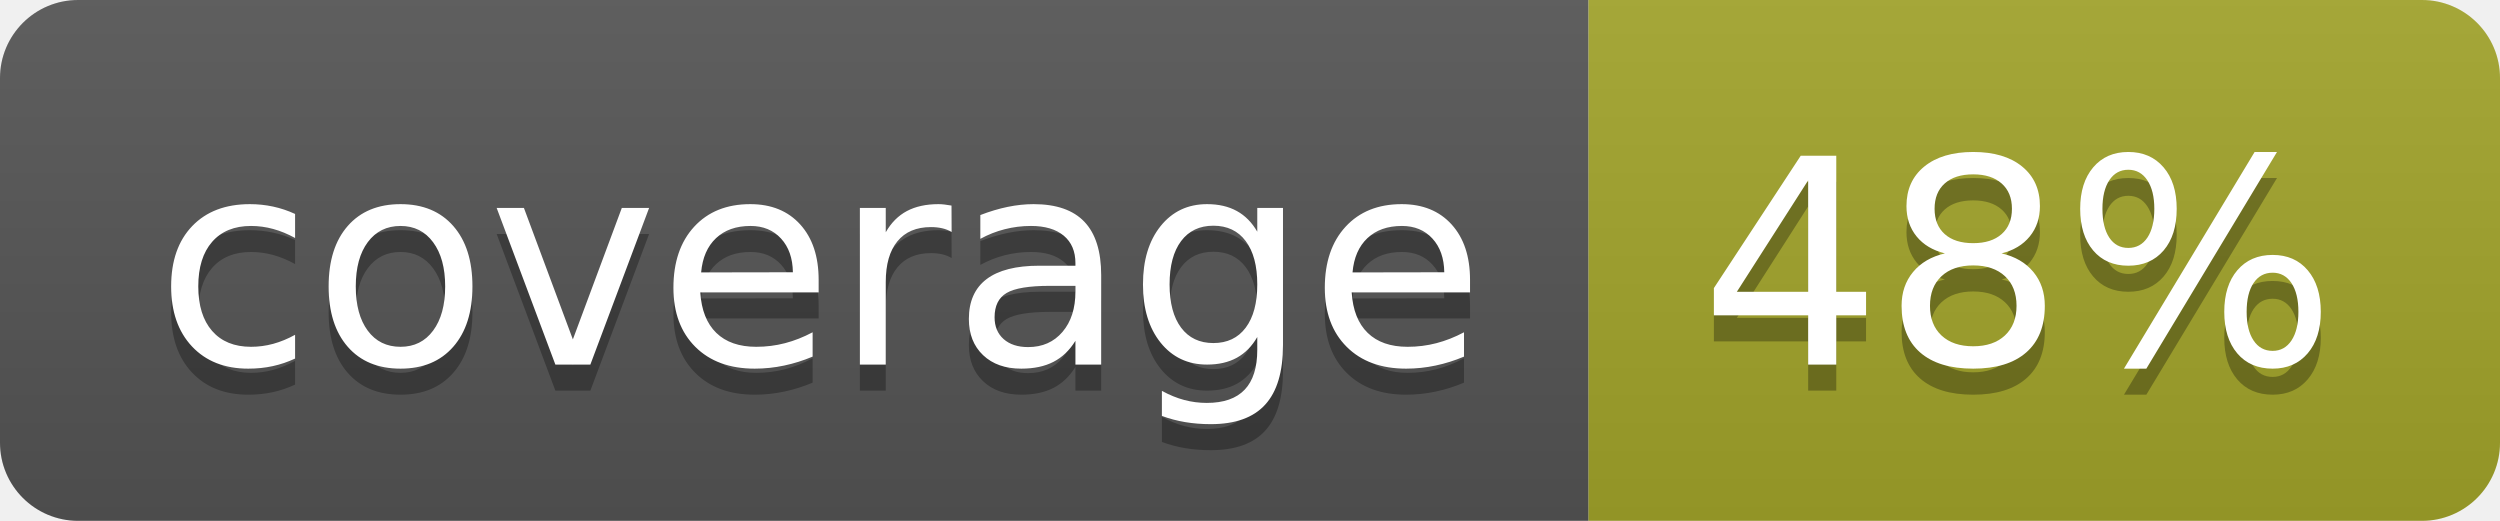
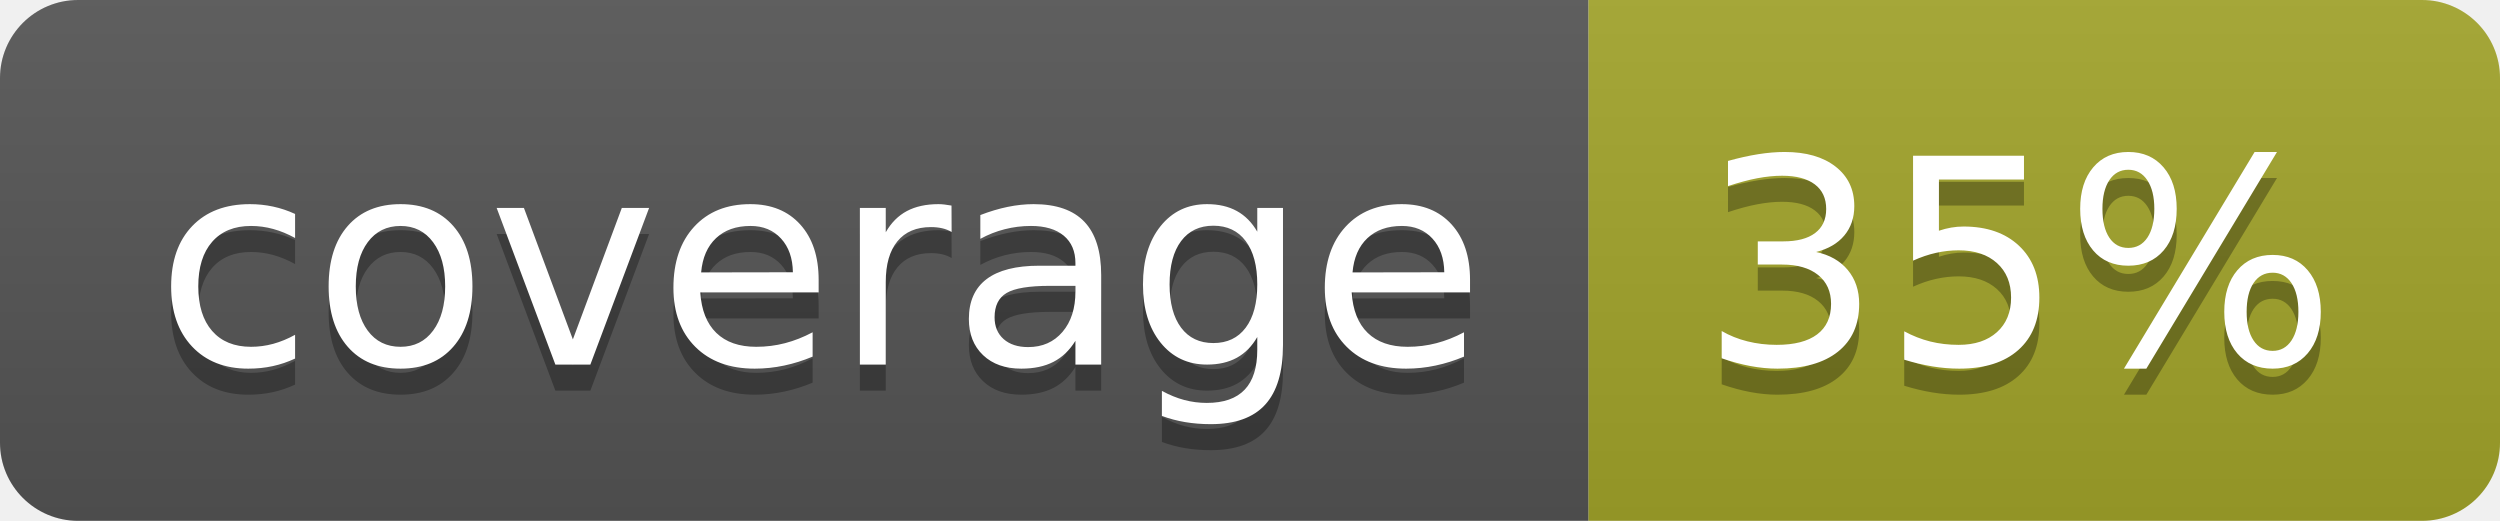
<svg xmlns="http://www.w3.org/2000/svg" width="96" height="20">
  <linearGradient id="b" x2="0" y2="100%">
    <stop offset="0" stop-color="#bbb" stop-opacity=".1" />
    <stop offset="1" stop-opacity=".1" />
  </linearGradient>
  <clipPath id="a">
    <rect width="96" height="20" rx="3" fill="#fff" />
  </clipPath>
  <g clip-path="url(#a)">
    <path fill="#555" d="M0 0h61v20H0z" />
    <path fill="#A3A52A" d="M61 0h35v20H61z" />
    <path fill="url(#b)" d="M0 0h96v20H0z" />
  </g>
  <g fill="#fff" text-anchor="middle" font-family="DejaVu Sans,Verdana,Geneva,sans-serif" font-size="110">
    <text x="315" y="150" fill="#010101" fill-opacity=".3" transform="scale(.1)" textLength="510">coverage</text>
    <text x="315" y="140" transform="scale(.1)" textLength="510">coverage</text>
-     <text x="775" y="150" fill="#010101" fill-opacity=".3" transform="scale(.1)" textLength="250">48%</text>
-     <text x="775" y="140" transform="scale(.1)" textLength="250">48%</text>
+     <text x="775" y="150" fill="#010101" fill-opacity=".3" transform="scale(.1)" textLength="250">35%</text>
+     <text x="775" y="140" transform="scale(.1)" textLength="250">35%</text>
  </g>
</svg>
